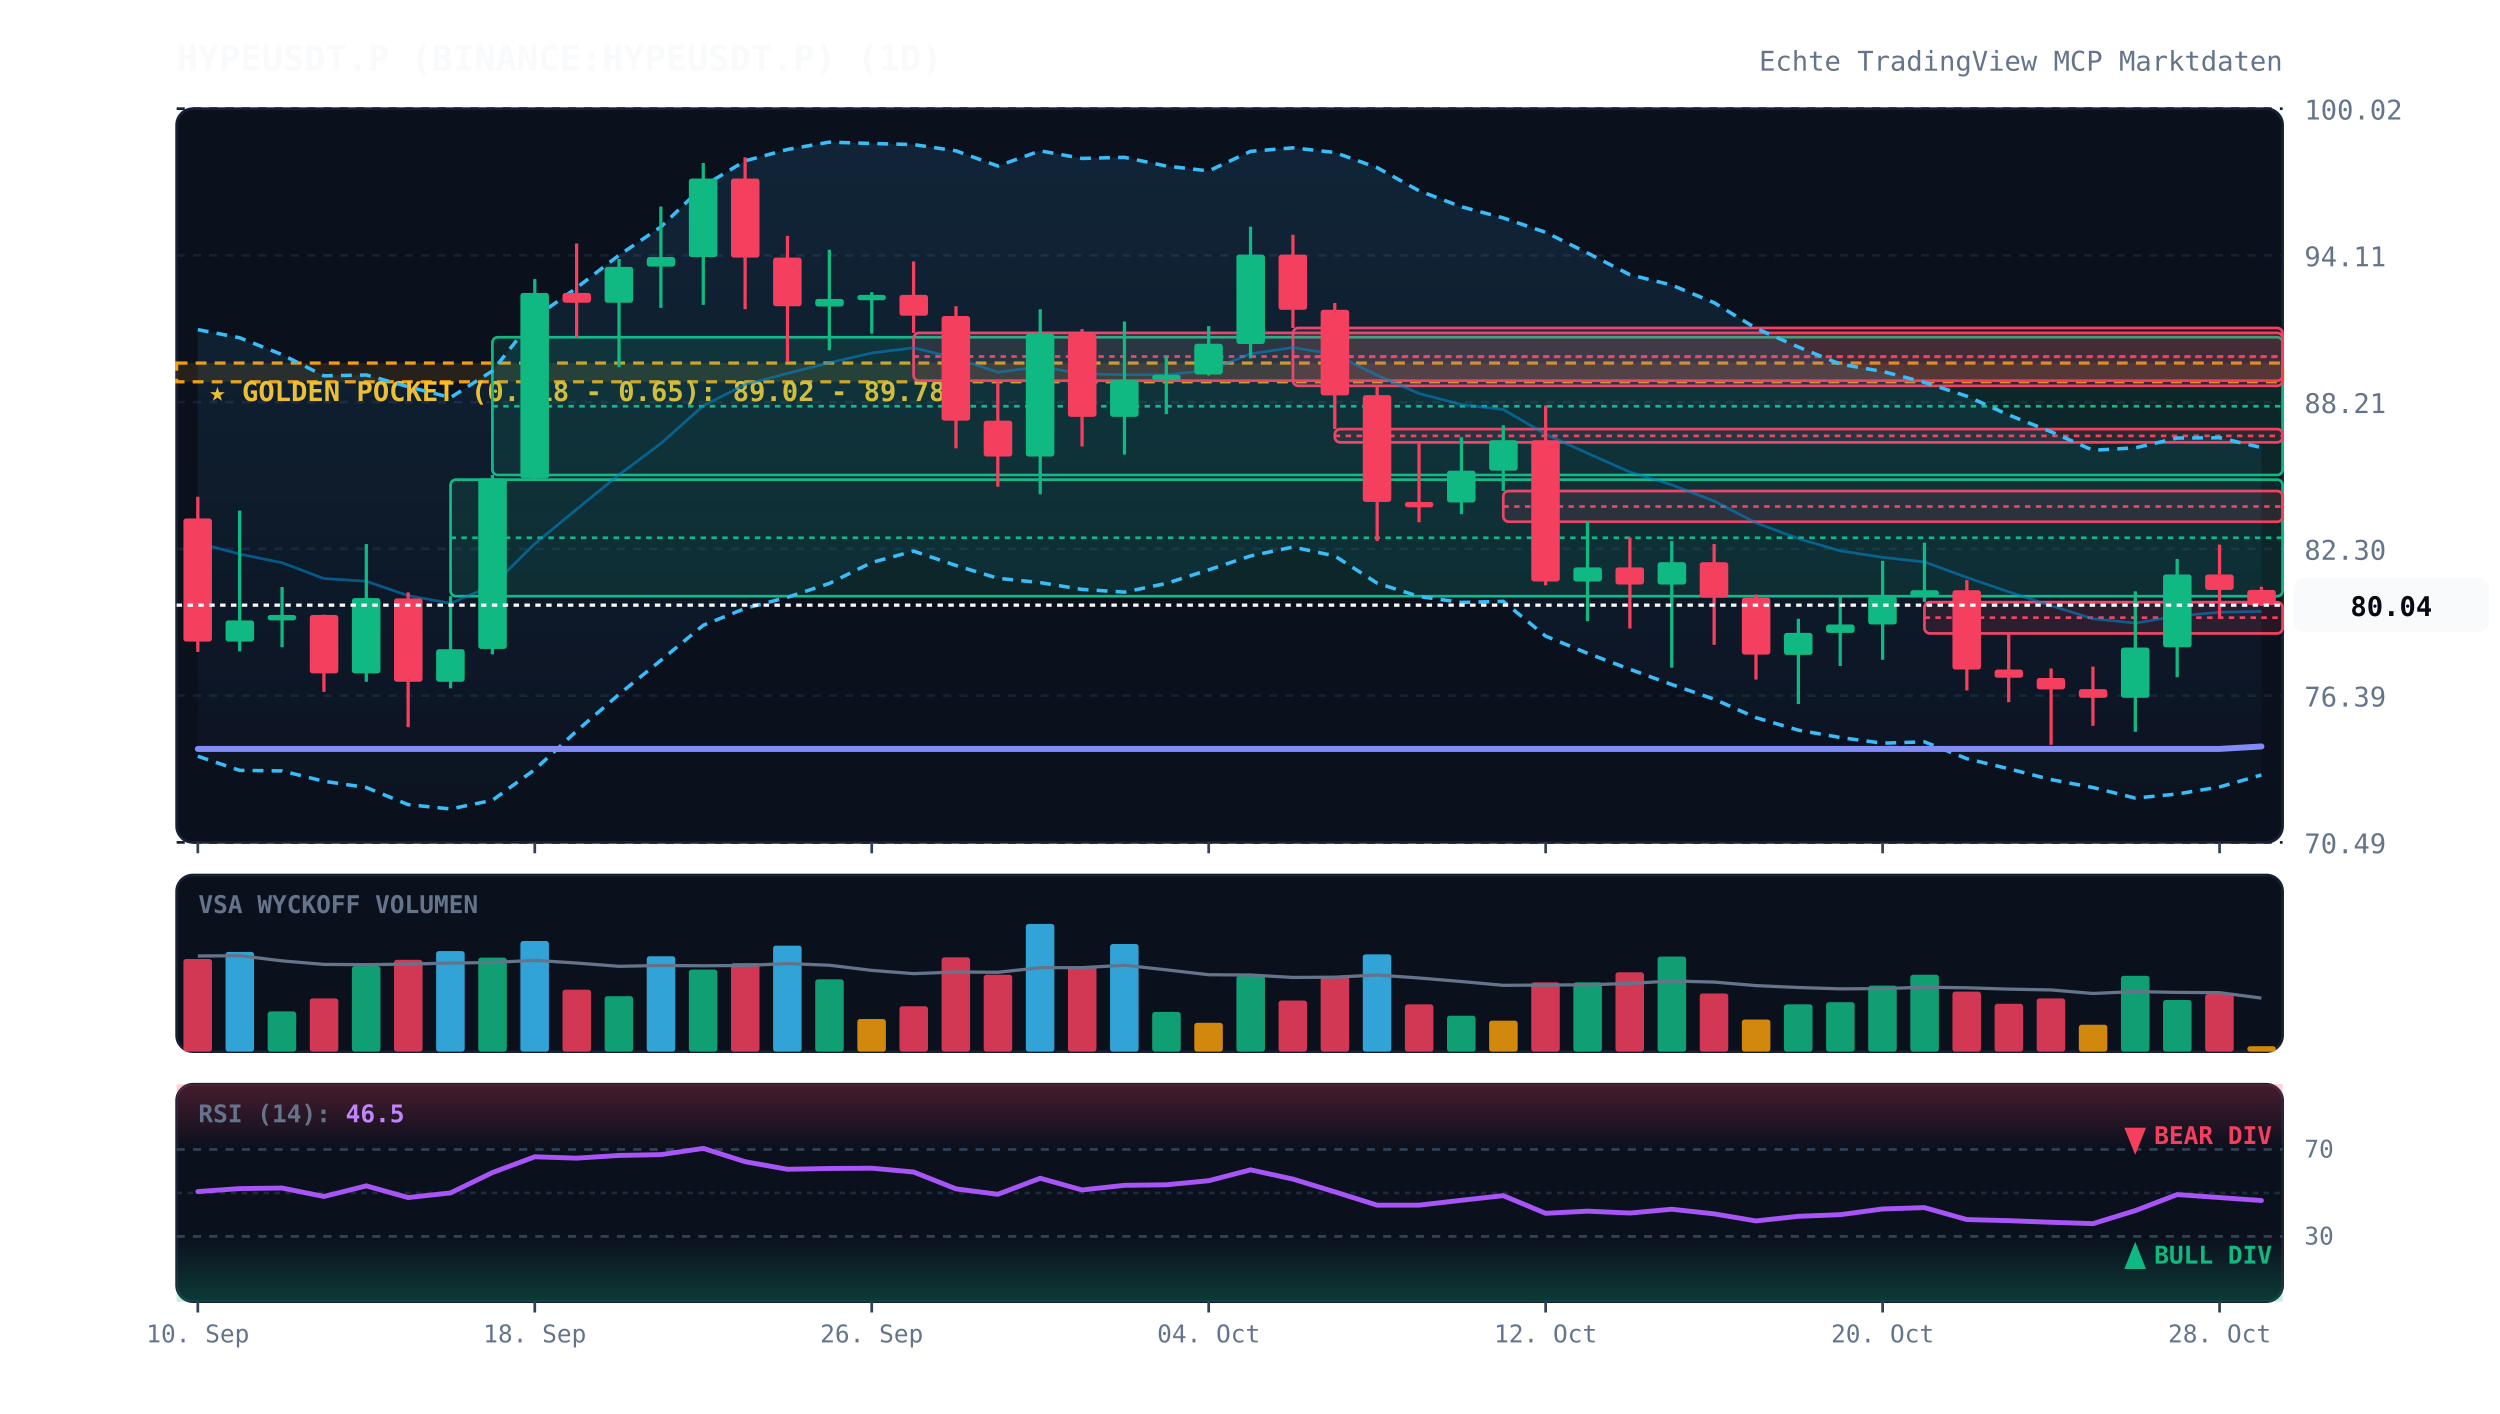
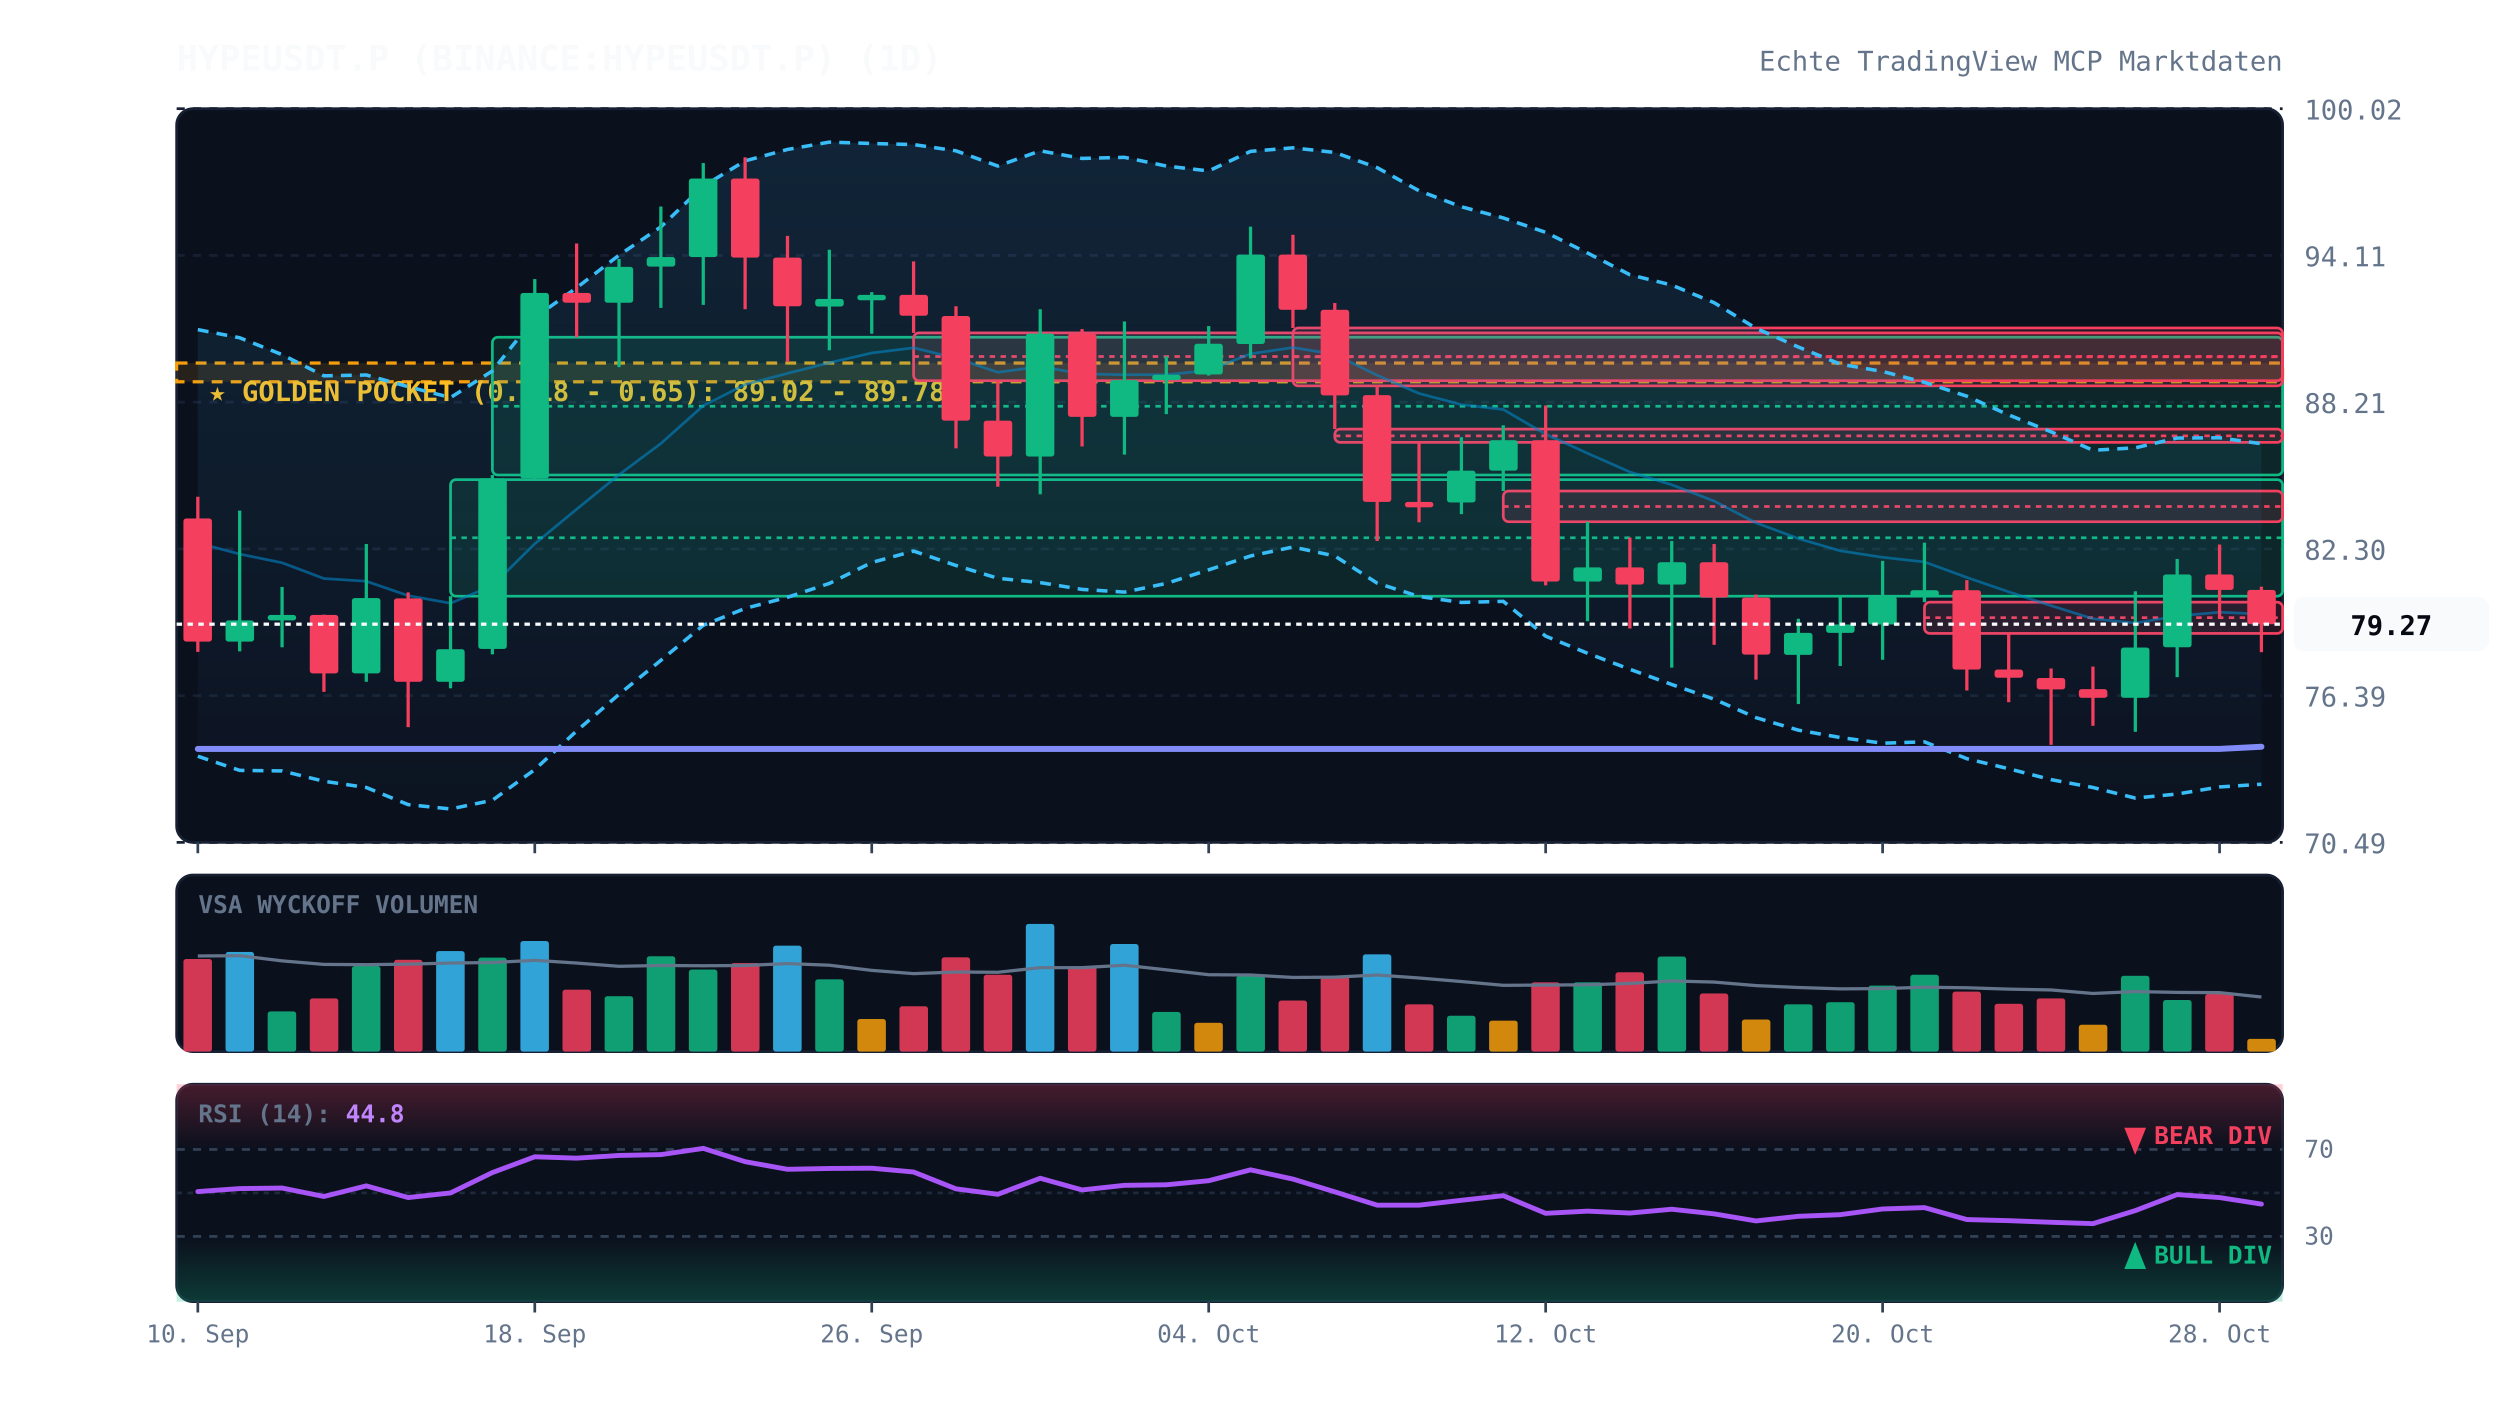
<svg xmlns="http://www.w3.org/2000/svg" viewBox="0 0 920 520" width="100%" height="100%" style="background:#070a13; font-family:'JetBrains Mono', monospace;">
  <defs>
    <linearGradient id="cloud-grad" x1="0%" y1="0%" x2="0%" y2="100%">
      <stop offset="0%" stop-color="#38bdf8" stop-opacity="0.12" />
      <stop offset="100%" stop-color="#38bdf8" stop-opacity="0.02" />
    </linearGradient>
    <linearGradient id="rsi-overbought" x1="0%" y1="0%" x2="0%" y2="100%">
      <stop offset="0%" stop-color="#f43f5e" stop-opacity="0.25" />
      <stop offset="100%" stop-color="#f43f5e" stop-opacity="0.0" />
    </linearGradient>
    <linearGradient id="rsi-oversold" x1="0%" y1="0%" x2="0%" y2="100%">
      <stop offset="0%" stop-color="#10b981" stop-opacity="0.0" />
      <stop offset="100%" stop-color="#10b981" stop-opacity="0.25" />
    </linearGradient>
  </defs>
  <rect x="65" y="40" width="775" height="270" fill="#0b101d" rx="6" stroke="#172033" stroke-width="1" />
  <rect x="65" y="322" width="775" height="65" fill="#0b101d" rx="6" stroke="#172033" stroke-width="1" />
  <rect x="65" y="399" width="775" height="80" fill="#0b101d" rx="6" stroke="#172033" stroke-width="1" />
  <line x1="65" y1="310.0" x2="840" y2="310.0" stroke="#172033" stroke-dasharray="3,3" stroke-width="1" />
  <text x="848" y="314.0" fill="#64748b" font-size="10" text-anchor="start">70.49</text>
  <line x1="65" y1="256.0" x2="840" y2="256.0" stroke="#172033" stroke-dasharray="3,3" stroke-width="1" />
  <text x="848" y="260.0" fill="#64748b" font-size="10" text-anchor="start">76.39</text>
  <line x1="65" y1="202.0" x2="840" y2="202.0" stroke="#172033" stroke-dasharray="3,3" stroke-width="1" />
  <text x="848" y="206.0" fill="#64748b" font-size="10" text-anchor="start">82.30</text>
  <line x1="65" y1="148.0" x2="840" y2="148.0" stroke="#172033" stroke-dasharray="3,3" stroke-width="1" />
  <text x="848" y="152.0" fill="#64748b" font-size="10" text-anchor="start">88.21</text>
  <line x1="65" y1="94.0" x2="840" y2="94.0" stroke="#172033" stroke-dasharray="3,3" stroke-width="1" />
  <text x="848" y="98.0" fill="#64748b" font-size="10" text-anchor="start">94.11</text>
  <line x1="65" y1="40.0" x2="840" y2="40.0" stroke="#172033" stroke-dasharray="3,3" stroke-width="1" />
  <text x="848" y="44.0" fill="#64748b" font-size="10" text-anchor="start">100.02</text>
  <rect x="65" y="133.6" width="775" height="6.9" fill="rgba(245, 158, 11, 0.12)" stroke="#f59e0b" stroke-dasharray="4,3" stroke-width="1.2" />
  <text x="77" y="147.6" fill="#fbbf24" font-size="10" font-weight="bold">★ GOLDEN POCKET (0.618 - 0.65): 89.02 - 89.78</text>
  <rect x="165.8" y="176.5" width="674.2" height="42.9" fill="rgba(16, 185, 129, 0.13)" stroke="#10b981" stroke-width="1" rx="2" />
  <line x1="165.8" y1="197.9" x2="840" y2="197.9" stroke="#10b981" stroke-dasharray="2,2" stroke-width="1" />
  <rect x="181.2" y="124.1" width="658.8" height="50.7" fill="rgba(16, 185, 129, 0.13)" stroke="#10b981" stroke-width="1" rx="2" />
  <line x1="181.2" y1="149.5" x2="840" y2="149.5" stroke="#10b981" stroke-dasharray="2,2" stroke-width="1" />
  <rect x="336.2" y="122.5" width="503.8" height="17.6" fill="rgba(244, 63, 94, 0.13)" stroke="#f43f5e" stroke-width="1" rx="2" />
  <line x1="336.2" y1="131.2" x2="840" y2="131.2" stroke="#f43f5e" stroke-dasharray="2,2" stroke-width="1" />
  <rect x="475.8" y="120.7" width="364.2" height="21.3" fill="rgba(244, 63, 94, 0.13)" stroke="#f43f5e" stroke-width="1" rx="2" />
  <line x1="475.8" y1="131.3" x2="840" y2="131.3" stroke="#f43f5e" stroke-dasharray="2,2" stroke-width="1" />
  <rect x="491.2" y="157.9" width="348.8" height="4.9" fill="rgba(244, 63, 94, 0.13)" stroke="#f43f5e" stroke-width="1" rx="2" />
  <line x1="491.2" y1="160.4" x2="840" y2="160.4" stroke="#f43f5e" stroke-dasharray="2,2" stroke-width="1" />
  <rect x="553.2" y="180.7" width="286.8" height="11.3" fill="rgba(244, 63, 94, 0.13)" stroke="#f43f5e" stroke-width="1" rx="2" />
  <line x1="553.2" y1="186.4" x2="840" y2="186.4" stroke="#f43f5e" stroke-dasharray="2,2" stroke-width="1" />
  <rect x="708.2" y="221.6" width="131.8" height="11.5" fill="rgba(244, 63, 94, 0.13)" stroke="#f43f5e" stroke-width="1" rx="2" />
  <line x1="708.2" y1="227.3" x2="840" y2="227.3" stroke="#f43f5e" stroke-dasharray="2,2" stroke-width="1" />
-   <polygon points="72.8,121.3 88.2,124.3 103.8,130.5 119.2,138.3 134.8,138.0 150.2,142.3 165.8,146.3 181.2,136.5 196.8,116.9 212.2,105.9 227.8,93.9 243.2,83.5 258.8,68.5 274.2,59.2 289.8,55.0 305.2,52.3 320.8,52.8 336.2,53.2 351.8,55.5 367.2,61.1 382.8,55.5 398.2,58.3 413.8,57.9 429.2,61.1 444.8,62.9 460.2,55.7 475.8,54.4 491.2,56.1 506.8,61.7 522.2,70.2 537.8,76.1 553.2,80.2 568.8,85.5 584.2,93.1 599.8,101.1 615.2,104.9 630.8,111.4 646.2,120.8 661.8,127.7 677.2,134.0 692.8,136.7 708.2,140.7 723.8,145.8 739.2,152.7 754.8,158.9 770.2,165.7 785.8,164.8 801.2,161.2 816.8,161.1 832.2,164.7 832.2,285.2 816.8,289.6 801.2,292.2 785.8,293.7 770.2,289.8 754.8,286.9 739.2,282.9 723.8,279.2 708.2,273.0 692.8,273.5 677.2,271.4 661.8,268.7 646.2,264.1 630.8,257.3 615.2,251.9 599.8,246.3 584.2,240.4 568.8,234.1 553.2,221.3 537.8,221.7 522.2,219.5 506.8,214.6 491.2,204.6 475.8,201.3 460.2,204.6 444.8,209.7 429.2,214.7 413.8,217.9 398.2,216.9 382.8,214.4 367.2,212.8 351.8,208.1 336.2,202.8 320.8,207.0 305.2,214.7 289.8,219.8 274.2,223.9 258.8,230.1 243.2,243.0 227.8,255.5 212.2,269.0 196.8,283.2 181.2,294.5 165.8,297.7 150.2,296.1 134.8,289.8 119.2,287.5 103.8,283.7 88.2,283.5 72.8,278.3" fill="url(#cloud-grad)" />
-   <polyline points="72.8,121.3 88.2,124.3 103.8,130.5 119.2,138.3 134.8,138.0 150.2,142.3 165.8,146.3 181.2,136.5 196.8,116.9 212.2,105.9 227.8,93.9 243.2,83.5 258.8,68.5 274.2,59.2 289.8,55.0 305.2,52.3 320.8,52.8 336.2,53.2 351.8,55.5 367.2,61.1 382.8,55.5 398.2,58.3 413.8,57.9 429.2,61.1 444.8,62.9 460.2,55.7 475.8,54.4 491.2,56.1 506.8,61.7 522.2,70.2 537.8,76.1 553.2,80.2 568.8,85.5 584.2,93.1 599.8,101.1 615.2,104.9 630.8,111.4 646.2,120.8 661.8,127.7 677.2,134.0 692.8,136.7 708.2,140.7 723.8,145.8 739.2,152.7 754.8,158.9 770.2,165.7 785.8,164.8 801.2,161.2 816.8,161.1 832.2,164.7" fill="none" stroke="#38bdf8" stroke-width="1.3" stroke-dasharray="4,3" />
-   <polyline points="72.8,278.3 88.2,283.5 103.8,283.7 119.2,287.5 134.8,289.8 150.2,296.1 165.8,297.7 181.2,294.5 196.8,283.2 212.2,269.0 227.8,255.5 243.2,243.0 258.8,230.1 274.2,223.9 289.8,219.8 305.2,214.7 320.8,207.0 336.2,202.8 351.8,208.1 367.2,212.8 382.8,214.4 398.2,216.9 413.8,217.9 429.2,214.7 444.8,209.7 460.2,204.6 475.8,201.3 491.2,204.6 506.8,214.6 522.2,219.5 537.8,221.7 553.2,221.3 568.8,234.1 584.2,240.4 599.8,246.3 615.2,251.9 630.8,257.3 646.2,264.1 661.8,268.7 677.2,271.4 692.8,273.5 708.2,273.0 723.8,279.2 739.2,282.9 754.8,286.9 770.2,289.8 785.8,293.7 801.2,292.2 816.8,289.6 832.2,285.2" fill="none" stroke="#38bdf8" stroke-width="1.3" stroke-dasharray="4,3" />
-   <polyline points="72.8,199.8 88.2,203.9 103.8,207.1 119.2,212.9 134.8,213.9 150.2,219.2 165.8,222.0 181.2,215.5 196.8,200.1 212.2,187.4 227.8,174.7 243.2,163.2 258.8,149.3 274.2,141.5 289.8,137.4 305.2,133.5 320.8,129.9 336.2,128.0 351.8,131.8 367.2,137.0 382.8,134.9 398.2,137.6 413.8,137.9 429.2,137.9 444.8,136.3 460.2,130.2 475.8,127.9 491.2,130.4 506.8,138.1 522.2,144.8 537.8,148.9 553.2,150.7 568.8,159.8 584.2,166.8 599.8,173.7 615.2,178.4 630.8,184.4 646.2,192.4 661.8,198.2 677.2,202.7 692.8,205.1 708.2,206.8 723.8,212.5 739.2,217.8 754.8,222.9 770.2,227.7 785.8,229.3 801.2,226.7 816.8,225.3 832.2,225.0" fill="none" stroke="#0284c7" stroke-width="1.0" stroke-opacity="0.6" />
-   <polyline points="72.8,275.6 88.2,275.6 103.8,275.6 119.2,275.6 134.8,275.6 150.2,275.6 165.8,275.6 181.2,275.6 196.8,275.6 212.2,275.6 227.8,275.6 243.2,275.6 258.8,275.6 274.2,275.6 289.8,275.6 305.2,275.6 320.8,275.6 336.2,275.6 351.8,275.6 367.2,275.6 382.8,275.6 398.2,275.6 413.8,275.6 429.2,275.6 444.8,275.6 460.2,275.6 475.8,275.6 491.2,275.6 506.8,275.6 522.2,275.6 537.8,275.6 553.2,275.6 568.8,275.6 584.2,275.6 599.8,275.6 615.2,275.6 630.8,275.6 646.2,275.6 661.8,275.6 677.2,275.6 692.8,275.6 708.2,275.6 723.8,275.6 739.2,275.6 754.8,275.6 770.2,275.6 785.8,275.6 801.2,275.6 816.8,275.6 832.2,274.7" fill="none" stroke="#818cf8" stroke-width="2.2" stroke-linecap="round" />
+   <polygon points="72.8,121.3 88.2,124.3 103.8,130.5 119.2,138.3 134.8,138.0 150.2,142.3 165.8,146.3 181.2,136.5 196.8,116.9 212.2,105.9 227.8,93.9 243.2,83.5 258.8,68.5 274.2,59.2 289.8,55.0 305.2,52.3 320.8,52.8 336.2,53.2 351.8,55.5 367.2,61.1 382.8,55.5 398.2,58.3 413.8,57.9 429.2,61.1 444.8,62.9 460.2,55.7 475.8,54.4 491.2,56.1 506.8,61.7 522.2,70.2 537.8,76.1 553.2,80.2 568.8,85.5 584.2,93.1 599.8,101.1 615.2,104.9 630.8,111.4 646.2,120.8 661.8,127.7 677.2,134.0 692.8,136.7 708.2,140.7 723.8,145.8 739.2,152.7 754.8,158.9 770.2,165.7 785.8,164.8 801.2,161.2 816.8,161.1 832.2,163.3 832.2,288.6 816.8,289.6 801.2,292.2 785.8,293.7 770.2,289.8 754.8,286.9 739.2,282.9 723.8,279.2 708.2,273.0 692.8,273.5 677.2,271.4 661.8,268.7 646.2,264.1 630.8,257.3 615.2,251.9 599.8,246.3 584.2,240.4 568.8,234.1 553.2,221.3 537.8,221.7 522.2,219.5 506.8,214.6 491.2,204.6 475.8,201.3 460.2,204.6 444.8,209.7 429.2,214.7 413.8,217.9 398.2,216.9 382.8,214.4 367.2,212.8 351.8,208.1 336.2,202.8 320.8,207.0 305.2,214.7 289.8,219.8 274.2,223.9 258.8,230.1 243.2,243.0 227.8,255.5 212.2,269.0 196.8,283.2 181.2,294.5 165.8,297.7 150.2,296.1 134.8,289.8 119.2,287.5 103.8,283.7 88.2,283.5 72.8,278.3" fill="url(#cloud-grad)" />
+   <polyline points="72.8,121.3 88.2,124.3 103.8,130.5 119.2,138.3 134.8,138.0 150.2,142.3 165.8,146.3 181.2,136.5 196.8,116.9 212.2,105.9 227.8,93.9 243.2,83.5 258.8,68.5 274.2,59.2 289.8,55.0 305.2,52.3 320.8,52.8 336.2,53.2 351.8,55.5 367.2,61.1 382.8,55.5 398.2,58.3 413.8,57.9 429.2,61.1 444.8,62.9 460.2,55.7 475.8,54.4 491.2,56.1 506.8,61.7 522.2,70.2 537.8,76.1 553.2,80.2 568.8,85.5 584.2,93.1 599.8,101.1 615.2,104.9 630.8,111.4 646.2,120.8 661.8,127.7 677.2,134.0 692.8,136.7 708.2,140.7 723.8,145.8 739.2,152.7 754.8,158.9 770.2,165.7 785.8,164.8 801.2,161.2 816.8,161.1 832.2,163.3" fill="none" stroke="#38bdf8" stroke-width="1.3" stroke-dasharray="4,3" />
+   <polyline points="72.8,278.3 88.2,283.5 103.8,283.7 119.2,287.5 134.8,289.8 150.2,296.1 165.8,297.7 181.2,294.5 196.8,283.2 212.2,269.0 227.8,255.5 243.2,243.0 258.8,230.1 274.2,223.9 289.8,219.8 305.2,214.7 320.8,207.0 336.2,202.8 351.8,208.1 367.2,212.8 382.8,214.4 398.2,216.9 413.8,217.9 429.2,214.7 444.8,209.7 460.2,204.6 475.8,201.3 491.2,204.6 506.8,214.6 522.2,219.5 537.8,221.7 553.2,221.3 568.8,234.1 584.2,240.4 599.8,246.3 615.2,251.9 630.8,257.3 646.2,264.1 661.8,268.7 677.2,271.4 692.8,273.5 708.2,273.0 723.8,279.2 739.2,282.9 754.8,286.9 770.2,289.8 785.8,293.7 801.2,292.2 816.8,289.6 832.2,288.6" fill="none" stroke="#38bdf8" stroke-width="1.3" stroke-dasharray="4,3" />
+   <polyline points="72.8,199.8 88.2,203.9 103.8,207.1 119.2,212.9 134.8,213.9 150.2,219.2 165.8,222.0 181.2,215.5 196.8,200.1 212.2,187.4 227.8,174.7 243.2,163.2 258.8,149.3 274.2,141.5 289.8,137.4 305.2,133.5 320.8,129.9 336.2,128.0 351.8,131.8 367.2,137.0 382.8,134.9 398.2,137.6 413.8,137.9 429.2,137.9 444.8,136.3 460.2,130.2 475.8,127.9 491.2,130.4 506.8,138.1 522.2,144.8 537.8,148.9 553.2,150.7 568.8,159.8 584.2,166.8 599.8,173.7 615.2,178.4 630.8,184.4 646.2,192.4 661.8,198.2 677.2,202.7 692.8,205.1 708.2,206.8 723.8,212.5 739.2,217.8 754.8,222.9 770.2,227.7 785.8,229.3 801.2,226.7 816.8,225.3 832.2,226.0" fill="none" stroke="#0284c7" stroke-width="1.0" stroke-opacity="0.6" />
+   <polyline points="72.8,275.6 88.2,275.6 103.8,275.6 119.2,275.6 134.8,275.6 150.2,275.6 165.8,275.6 181.2,275.6 196.8,275.6 212.2,275.6 227.8,275.6 243.2,275.6 258.8,275.6 274.2,275.6 289.8,275.6 305.2,275.6 320.8,275.6 336.2,275.6 351.8,275.6 367.2,275.6 382.8,275.6 398.2,275.6 413.8,275.6 429.2,275.6 444.8,275.6 460.2,275.6 475.8,275.6 491.2,275.6 506.8,275.6 522.2,275.6 537.8,275.6 553.2,275.6 568.8,275.6 584.2,275.6 599.8,275.6 615.2,275.6 630.8,275.6 646.2,275.6 661.8,275.6 677.2,275.6 692.8,275.6 708.2,275.6 723.8,275.6 739.2,275.6 754.8,275.6 770.2,275.6 785.8,275.6 801.2,275.6 816.8,275.6 832.2,274.8" fill="none" stroke="#818cf8" stroke-width="2.2" stroke-linecap="round" />
  <line x1="72.8" y1="182.8" x2="72.8" y2="239.9" stroke="#f43f5e" stroke-width="1.2" />
  <rect x="67.5" y="190.8" width="10.5" height="45.3" fill="#f43f5e" rx="1" />
  <line x1="88.2" y1="187.9" x2="88.2" y2="239.7" stroke="#10b981" stroke-width="1.2" />
  <rect x="83.0" y="228.3" width="10.5" height="7.8" fill="#10b981" rx="1" />
  <line x1="103.8" y1="216.0" x2="103.8" y2="238.2" stroke="#10b981" stroke-width="1.2" />
  <rect x="98.5" y="226.3" width="10.5" height="2.0" fill="#10b981" rx="1" />
  <line x1="119.2" y1="226.2" x2="119.2" y2="254.6" stroke="#f43f5e" stroke-width="1.2" />
  <rect x="114.0" y="226.3" width="10.5" height="21.5" fill="#f43f5e" rx="1" />
  <line x1="134.8" y1="200.2" x2="134.8" y2="250.9" stroke="#10b981" stroke-width="1.2" />
  <rect x="129.5" y="220.1" width="10.5" height="27.7" fill="#10b981" rx="1" />
  <line x1="150.2" y1="218.0" x2="150.2" y2="267.6" stroke="#f43f5e" stroke-width="1.2" />
  <rect x="145.0" y="220.2" width="10.5" height="30.7" fill="#f43f5e" rx="1" />
  <line x1="165.8" y1="219.4" x2="165.8" y2="253.3" stroke="#10b981" stroke-width="1.2" />
  <rect x="160.5" y="238.9" width="10.5" height="12.0" fill="#10b981" rx="1" />
  <line x1="181.2" y1="174.8" x2="181.2" y2="240.8" stroke="#10b981" stroke-width="1.2" />
  <rect x="176.0" y="176.1" width="10.5" height="62.7" fill="#10b981" rx="1" />
  <line x1="196.8" y1="102.7" x2="196.8" y2="176.5" stroke="#10b981" stroke-width="1.2" />
  <rect x="191.5" y="107.8" width="10.5" height="68.3" fill="#10b981" rx="1" />
  <line x1="212.2" y1="89.6" x2="212.2" y2="124.1" stroke="#f43f5e" stroke-width="1.2" />
  <rect x="207.0" y="107.8" width="10.5" height="3.6" fill="#f43f5e" rx="1" />
  <line x1="227.8" y1="95.3" x2="227.8" y2="135.1" stroke="#10b981" stroke-width="1.2" />
  <rect x="222.5" y="98.2" width="10.5" height="13.2" fill="#10b981" rx="1" />
  <line x1="243.2" y1="76.0" x2="243.2" y2="113.3" stroke="#10b981" stroke-width="1.2" />
  <rect x="238.0" y="94.6" width="10.5" height="3.5" fill="#10b981" rx="1" />
  <line x1="258.8" y1="60.0" x2="258.8" y2="112.2" stroke="#10b981" stroke-width="1.2" />
  <rect x="253.5" y="65.7" width="10.5" height="28.9" fill="#10b981" rx="1" />
  <line x1="274.2" y1="57.9" x2="274.2" y2="113.8" stroke="#f43f5e" stroke-width="1.2" />
  <rect x="269.0" y="65.7" width="10.5" height="29.1" fill="#f43f5e" rx="1" />
  <line x1="289.8" y1="86.8" x2="289.8" y2="133.2" stroke="#f43f5e" stroke-width="1.2" />
  <rect x="284.5" y="94.8" width="10.5" height="17.9" fill="#f43f5e" rx="1" />
  <line x1="305.2" y1="91.9" x2="305.2" y2="128.9" stroke="#10b981" stroke-width="1.2" />
  <rect x="300.0" y="110.0" width="10.5" height="2.8" fill="#10b981" rx="1" />
  <line x1="320.8" y1="107.5" x2="320.8" y2="122.8" stroke="#10b981" stroke-width="1.2" />
  <rect x="315.5" y="108.5" width="10.5" height="2.0" fill="#10b981" rx="1" />
  <line x1="336.2" y1="96.2" x2="336.2" y2="122.5" stroke="#f43f5e" stroke-width="1.2" />
  <rect x="331.0" y="108.5" width="10.5" height="7.7" fill="#f43f5e" rx="1" />
  <line x1="351.8" y1="112.7" x2="351.8" y2="165.0" stroke="#f43f5e" stroke-width="1.2" />
  <rect x="346.5" y="116.3" width="10.5" height="38.5" fill="#f43f5e" rx="1" />
  <line x1="367.2" y1="140.0" x2="367.2" y2="179.1" stroke="#f43f5e" stroke-width="1.2" />
  <rect x="362.0" y="154.8" width="10.5" height="13.2" fill="#f43f5e" rx="1" />
  <line x1="382.8" y1="113.8" x2="382.8" y2="181.9" stroke="#10b981" stroke-width="1.2" />
  <rect x="377.5" y="122.8" width="10.5" height="45.2" fill="#10b981" rx="1" />
  <line x1="398.2" y1="121.1" x2="398.2" y2="164.3" stroke="#f43f5e" stroke-width="1.2" />
  <rect x="393.0" y="122.8" width="10.5" height="30.6" fill="#f43f5e" rx="1" />
  <line x1="413.8" y1="118.3" x2="413.8" y2="167.3" stroke="#10b981" stroke-width="1.2" />
  <rect x="408.5" y="139.9" width="10.5" height="13.5" fill="#10b981" rx="1" />
  <line x1="429.2" y1="131.1" x2="429.2" y2="152.4" stroke="#10b981" stroke-width="1.2" />
  <rect x="424.0" y="137.9" width="10.5" height="2.0" fill="#10b981" rx="1" />
  <line x1="444.8" y1="120.0" x2="444.8" y2="138.2" stroke="#10b981" stroke-width="1.2" />
  <rect x="439.5" y="126.5" width="10.5" height="11.3" fill="#10b981" rx="1" />
  <line x1="460.2" y1="83.4" x2="460.2" y2="131.9" stroke="#10b981" stroke-width="1.2" />
  <rect x="455.0" y="93.7" width="10.5" height="32.9" fill="#10b981" rx="1" />
  <line x1="475.8" y1="86.4" x2="475.8" y2="120.7" stroke="#f43f5e" stroke-width="1.2" />
  <rect x="470.5" y="93.7" width="10.5" height="20.3" fill="#f43f5e" rx="1" />
  <line x1="491.2" y1="111.5" x2="491.2" y2="157.9" stroke="#f43f5e" stroke-width="1.2" />
  <rect x="486.0" y="114.0" width="10.5" height="31.5" fill="#f43f5e" rx="1" />
  <line x1="506.8" y1="142.0" x2="506.8" y2="199.1" stroke="#f43f5e" stroke-width="1.2" />
  <rect x="501.5" y="145.4" width="10.5" height="39.3" fill="#f43f5e" rx="1" />
  <line x1="522.2" y1="162.8" x2="522.2" y2="192.2" stroke="#f43f5e" stroke-width="1.2" />
  <rect x="517.0" y="184.7" width="10.5" height="2.0" fill="#f43f5e" rx="1" />
  <line x1="537.8" y1="160.9" x2="537.8" y2="189.2" stroke="#10b981" stroke-width="1.2" />
  <rect x="532.5" y="173.2" width="10.5" height="11.7" fill="#10b981" rx="1" />
  <line x1="553.2" y1="156.5" x2="553.2" y2="180.7" stroke="#10b981" stroke-width="1.2" />
  <rect x="548.0" y="162.0" width="10.5" height="11.2" fill="#10b981" rx="1" />
  <line x1="568.8" y1="149.2" x2="568.8" y2="215.4" stroke="#f43f5e" stroke-width="1.2" />
  <rect x="563.5" y="162.0" width="10.5" height="52.0" fill="#f43f5e" rx="1" />
  <line x1="584.2" y1="192.0" x2="584.2" y2="228.6" stroke="#10b981" stroke-width="1.2" />
  <rect x="579.0" y="208.8" width="10.5" height="5.2" fill="#10b981" rx="1" />
  <line x1="599.8" y1="197.8" x2="599.8" y2="231.3" stroke="#f43f5e" stroke-width="1.2" />
  <rect x="594.5" y="208.8" width="10.5" height="6.3" fill="#f43f5e" rx="1" />
  <line x1="615.2" y1="199.1" x2="615.2" y2="245.7" stroke="#10b981" stroke-width="1.2" />
  <rect x="610.0" y="206.9" width="10.5" height="8.2" fill="#10b981" rx="1" />
  <line x1="630.8" y1="200.2" x2="630.8" y2="237.3" stroke="#f43f5e" stroke-width="1.2" />
  <rect x="625.5" y="206.9" width="10.5" height="13.0" fill="#f43f5e" rx="1" />
  <line x1="646.2" y1="218.8" x2="646.2" y2="250.1" stroke="#f43f5e" stroke-width="1.2" />
  <rect x="641.0" y="219.9" width="10.5" height="21.0" fill="#f43f5e" rx="1" />
  <line x1="661.8" y1="227.7" x2="661.8" y2="259.1" stroke="#10b981" stroke-width="1.2" />
  <rect x="656.5" y="232.9" width="10.5" height="8.1" fill="#10b981" rx="1" />
  <line x1="677.2" y1="219.3" x2="677.2" y2="245.1" stroke="#10b981" stroke-width="1.2" />
  <rect x="672.0" y="229.8" width="10.5" height="3.1" fill="#10b981" rx="1" />
  <line x1="692.8" y1="206.4" x2="692.8" y2="242.8" stroke="#10b981" stroke-width="1.2" />
  <rect x="687.5" y="219.5" width="10.5" height="10.3" fill="#10b981" rx="1" />
  <line x1="708.2" y1="199.7" x2="708.2" y2="221.6" stroke="#10b981" stroke-width="1.2" />
  <rect x="703.0" y="217.2" width="10.5" height="2.3" fill="#10b981" rx="1" />
  <line x1="723.8" y1="213.5" x2="723.8" y2="254.1" stroke="#f43f5e" stroke-width="1.2" />
  <rect x="718.5" y="217.2" width="10.5" height="29.2" fill="#f43f5e" rx="1" />
  <line x1="739.2" y1="233.0" x2="739.2" y2="258.4" stroke="#f43f5e" stroke-width="1.2" />
  <rect x="734.0" y="246.4" width="10.5" height="3.0" fill="#f43f5e" rx="1" />
  <line x1="754.8" y1="246.0" x2="754.8" y2="274.1" stroke="#f43f5e" stroke-width="1.2" />
  <rect x="749.5" y="249.5" width="10.5" height="4.2" fill="#f43f5e" rx="1" />
  <line x1="770.2" y1="245.3" x2="770.2" y2="267.1" stroke="#f43f5e" stroke-width="1.2" />
  <rect x="765.0" y="253.6" width="10.5" height="3.2" fill="#f43f5e" rx="1" />
  <line x1="785.8" y1="217.6" x2="785.8" y2="269.3" stroke="#10b981" stroke-width="1.2" />
  <rect x="780.5" y="238.3" width="10.5" height="18.5" fill="#10b981" rx="1" />
  <line x1="801.2" y1="205.7" x2="801.2" y2="249.2" stroke="#10b981" stroke-width="1.2" />
  <rect x="796.0" y="211.4" width="10.5" height="26.8" fill="#10b981" rx="1" />
  <line x1="816.8" y1="200.4" x2="816.8" y2="227.4" stroke="#f43f5e" stroke-width="1.2" />
  <rect x="811.5" y="211.4" width="10.5" height="5.7" fill="#f43f5e" rx="1" />
-   <line x1="832.2" y1="215.9" x2="832.2" y2="223.0" stroke="#f43f5e" stroke-width="1.2" />
-   <rect x="827.0" y="217.1" width="10.5" height="5.6" fill="#f43f5e" rx="1" />
-   <line x1="65" y1="222.7" x2="840" y2="222.7" stroke="#f8fafc" stroke-width="1.2" stroke-dasharray="2,2" />
-   <rect x="844" y="212.7" width="72" height="20" fill="#f8fafc" rx="4" />
-   <text x="880" y="226.7" fill="#070a13" font-size="10" font-weight="bold" text-anchor="middle">80.04</text>
+   <line x1="832.2" y1="215.9" x2="832.2" y2="240.0" stroke="#f43f5e" stroke-width="1.2" />
+   <rect x="827.0" y="217.1" width="10.5" height="12.6" fill="#f43f5e" rx="1" />
+   <line x1="65" y1="229.7" x2="840" y2="229.7" stroke="#f8fafc" stroke-width="1.2" stroke-dasharray="2,2" />
+   <rect x="844" y="219.7" width="72" height="20" fill="#f8fafc" rx="4" />
+   <text x="880" y="233.7" fill="#070a13" font-size="10" font-weight="bold" text-anchor="middle">79.27</text>
  <text x="73" y="336" fill="#64748b" font-size="9" font-weight="bold">VSA WYCKOFF VOLUMEN</text>
  <rect x="67.5" y="352.9" width="10.5" height="34.1" fill="#f43f5e" opacity="0.85" rx="1" />
  <rect x="83.0" y="350.3" width="10.5" height="36.7" fill="#38bdf8" opacity="0.85" rx="1" />
  <rect x="98.5" y="372.2" width="10.5" height="14.8" fill="#10b981" opacity="0.85" rx="1" />
  <rect x="114.0" y="367.4" width="10.5" height="19.6" fill="#f43f5e" opacity="0.85" rx="1" />
  <rect x="129.5" y="355.5" width="10.5" height="31.5" fill="#10b981" opacity="0.85" rx="1" />
  <rect x="145.0" y="353.2" width="10.5" height="33.8" fill="#f43f5e" opacity="0.85" rx="1" />
  <rect x="160.5" y="350.0" width="10.5" height="37.0" fill="#38bdf8" opacity="0.85" rx="1" />
  <rect x="176.0" y="352.4" width="10.5" height="34.6" fill="#10b981" opacity="0.85" rx="1" />
  <rect x="191.5" y="346.3" width="10.5" height="40.7" fill="#38bdf8" opacity="0.85" rx="1" />
  <rect x="207.0" y="364.2" width="10.5" height="22.8" fill="#f43f5e" opacity="0.85" rx="1" />
  <rect x="222.5" y="366.6" width="10.5" height="20.4" fill="#10b981" opacity="0.85" rx="1" />
-   <rect x="238.0" y="351.9" width="10.5" height="35.1" fill="#38bdf8" opacity="0.85" rx="1" />
+   <rect x="238.0" y="351.9" width="10.5" height="35.1" fill="#10b981" opacity="0.85" rx="1" />
  <rect x="253.5" y="356.8" width="10.5" height="30.2" fill="#10b981" opacity="0.85" rx="1" />
  <rect x="269.0" y="354.4" width="10.5" height="32.6" fill="#f43f5e" opacity="0.85" rx="1" />
  <rect x="284.5" y="348.0" width="10.5" height="39.0" fill="#38bdf8" opacity="0.85" rx="1" />
  <rect x="300.0" y="360.4" width="10.5" height="26.6" fill="#10b981" opacity="0.85" rx="1" />
  <rect x="315.5" y="375.0" width="10.5" height="12.0" fill="#f59e0b" opacity="0.85" rx="1" />
  <rect x="331.0" y="370.3" width="10.5" height="16.7" fill="#f43f5e" opacity="0.85" rx="1" />
  <rect x="346.5" y="352.3" width="10.5" height="34.7" fill="#f43f5e" opacity="0.85" rx="1" />
  <rect x="362.0" y="358.7" width="10.5" height="28.3" fill="#f43f5e" opacity="0.85" rx="1" />
  <rect x="377.5" y="340.0" width="10.5" height="47.0" fill="#38bdf8" opacity="0.85" rx="1" />
  <rect x="393.0" y="355.6" width="10.5" height="31.4" fill="#f43f5e" opacity="0.85" rx="1" />
  <rect x="408.5" y="347.4" width="10.5" height="39.6" fill="#38bdf8" opacity="0.85" rx="1" />
  <rect x="424.0" y="372.4" width="10.5" height="14.6" fill="#10b981" opacity="0.85" rx="1" />
  <rect x="439.5" y="376.4" width="10.5" height="10.6" fill="#f59e0b" opacity="0.85" rx="1" />
  <rect x="455.0" y="359.0" width="10.5" height="28.0" fill="#10b981" opacity="0.85" rx="1" />
  <rect x="470.5" y="368.2" width="10.5" height="18.8" fill="#f43f5e" opacity="0.85" rx="1" />
  <rect x="486.0" y="359.4" width="10.5" height="27.6" fill="#f43f5e" opacity="0.85" rx="1" />
  <rect x="501.5" y="351.2" width="10.5" height="35.8" fill="#38bdf8" opacity="0.85" rx="1" />
  <rect x="517.0" y="369.6" width="10.5" height="17.4" fill="#f43f5e" opacity="0.85" rx="1" />
  <rect x="532.5" y="373.8" width="10.5" height="13.2" fill="#10b981" opacity="0.85" rx="1" />
  <rect x="548.0" y="375.6" width="10.5" height="11.4" fill="#f59e0b" opacity="0.85" rx="1" />
  <rect x="563.5" y="361.5" width="10.5" height="25.5" fill="#f43f5e" opacity="0.85" rx="1" />
  <rect x="579.0" y="361.5" width="10.5" height="25.5" fill="#10b981" opacity="0.85" rx="1" />
  <rect x="594.5" y="357.8" width="10.5" height="29.2" fill="#f43f5e" opacity="0.85" rx="1" />
  <rect x="610.0" y="352.0" width="10.5" height="35.0" fill="#10b981" opacity="0.85" rx="1" />
  <rect x="625.5" y="365.6" width="10.5" height="21.4" fill="#f43f5e" opacity="0.85" rx="1" />
  <rect x="641.0" y="375.2" width="10.5" height="11.8" fill="#f59e0b" opacity="0.85" rx="1" />
  <rect x="656.5" y="369.6" width="10.5" height="17.4" fill="#10b981" opacity="0.85" rx="1" />
  <rect x="672.0" y="368.8" width="10.5" height="18.2" fill="#10b981" opacity="0.85" rx="1" />
  <rect x="687.5" y="362.7" width="10.5" height="24.3" fill="#10b981" opacity="0.85" rx="1" />
  <rect x="703.0" y="358.7" width="10.5" height="28.3" fill="#10b981" opacity="0.85" rx="1" />
  <rect x="718.5" y="364.9" width="10.5" height="22.1" fill="#f43f5e" opacity="0.85" rx="1" />
  <rect x="734.0" y="369.4" width="10.5" height="17.6" fill="#f43f5e" opacity="0.85" rx="1" />
  <rect x="749.5" y="367.4" width="10.5" height="19.6" fill="#f43f5e" opacity="0.85" rx="1" />
  <rect x="765.0" y="377.1" width="10.5" height="9.9" fill="#f59e0b" opacity="0.85" rx="1" />
  <rect x="780.5" y="359.1" width="10.5" height="27.9" fill="#10b981" opacity="0.85" rx="1" />
  <rect x="796.0" y="368.0" width="10.5" height="19.0" fill="#10b981" opacity="0.85" rx="1" />
  <rect x="811.5" y="365.8" width="10.5" height="21.2" fill="#f43f5e" opacity="0.85" rx="1" />
-   <rect x="827.0" y="385.0" width="10.5" height="2.0" fill="#f59e0b" opacity="0.85" rx="1" />
-   <polyline points="72.8,351.8 88.2,351.7 103.8,353.6 119.2,354.9 134.8,355.0 150.2,354.8 165.8,354.4 181.2,354.2 196.8,353.4 212.2,354.4 227.8,355.6 243.2,355.3 258.8,355.4 274.2,355.3 289.8,354.6 305.2,355.2 320.8,357.1 336.2,358.3 351.8,357.7 367.2,357.8 382.8,356.1 398.2,356.1 413.8,355.2 429.2,356.9 444.8,358.7 460.2,358.8 475.8,359.7 491.2,359.6 506.8,358.8 522.2,359.9 537.8,361.2 553.2,362.6 568.8,362.5 584.2,362.4 599.8,361.9 615.2,361.0 630.8,361.4 646.2,362.7 661.8,363.4 677.2,363.9 692.8,363.8 708.2,363.3 723.8,363.5 739.2,364.0 754.8,364.3 770.2,365.6 785.8,364.9 801.2,365.2 816.8,365.3 832.2,367.3" fill="none" stroke="#64748b" stroke-width="1.2" />
+   <rect x="827.0" y="382.3" width="10.5" height="4.7" fill="#f59e0b" opacity="0.85" rx="1" />
+   <polyline points="72.8,351.8 88.2,351.7 103.8,353.6 119.2,354.9 134.8,355.0 150.2,354.8 165.8,354.4 181.2,354.2 196.8,353.4 212.2,354.4 227.8,355.6 243.2,355.3 258.8,355.4 274.2,355.3 289.8,354.6 305.2,355.2 320.8,357.1 336.2,358.3 351.8,357.7 367.2,357.8 382.8,356.1 398.2,356.1 413.8,355.2 429.2,356.9 444.8,358.7 460.2,358.8 475.8,359.7 491.2,359.6 506.8,358.8 522.2,359.9 537.8,361.2 553.2,362.6 568.8,362.5 584.2,362.4 599.8,361.9 615.2,361.0 630.8,361.4 646.2,362.7 661.8,363.4 677.2,363.9 692.8,363.8 708.2,363.3 723.8,363.5 739.2,364.0 754.8,364.3 770.2,365.6 785.8,364.9 801.2,365.2 816.8,365.3 832.2,366.9" fill="none" stroke="#64748b" stroke-width="1.2" />
  <rect x="65" y="399" width="775" height="24.0" fill="url(#rsi-overbought)" />
  <rect x="65" y="455.0" width="775" height="24.0" fill="url(#rsi-oversold)" />
  <line x1="65" y1="423.0" x2="840" y2="423.0" stroke="#334155" stroke-dasharray="3,3" stroke-width="1" />
  <text x="848" y="426.0" fill="#64748b" font-size="9">70</text>
  <line x1="65" y1="439.0" x2="840" y2="439.0" stroke="#1e293b" stroke-dasharray="2,2" stroke-width="1" />
  <line x1="65" y1="455.0" x2="840" y2="455.0" stroke="#334155" stroke-dasharray="3,3" stroke-width="1" />
  <text x="848" y="458.0" fill="#64748b" font-size="9">30</text>
-   <polyline points="72.8,438.5 88.2,437.4 103.8,437.2 119.2,440.3 134.8,436.4 150.2,440.7 165.8,439.0 181.2,431.5 196.8,425.7 212.2,426.2 227.8,425.2 243.2,424.9 258.8,422.6 274.2,427.5 289.8,430.3 305.2,430.0 320.8,429.9 336.2,431.3 351.8,437.5 367.2,439.5 382.8,433.6 398.2,437.9 413.8,436.2 429.2,436.0 444.8,434.5 460.2,430.5 475.8,433.9 491.2,438.6 506.8,443.5 522.2,443.5 537.8,441.7 553.2,440.0 568.8,446.5 584.2,445.7 599.8,446.4 615.2,445.0 630.8,446.7 646.2,449.3 661.8,447.6 677.2,447.0 692.8,444.9 708.2,444.4 723.8,448.8 739.2,449.2 754.8,449.8 770.2,450.3 785.8,445.5 801.2,439.6 816.8,440.7 832.2,441.8" fill="none" stroke="#a855f7" stroke-width="1.8" stroke-linecap="round" />
+   <polyline points="72.8,438.5 88.2,437.4 103.8,437.2 119.2,440.3 134.8,436.4 150.2,440.7 165.8,439.0 181.2,431.5 196.8,425.7 212.2,426.2 227.8,425.2 243.2,424.9 258.8,422.6 274.2,427.5 289.8,430.3 305.2,430.0 320.8,429.9 336.2,431.3 351.8,437.5 367.2,439.5 382.8,433.6 398.2,437.9 413.8,436.2 429.2,436.0 444.8,434.5 460.2,430.5 475.8,433.9 491.2,438.6 506.8,443.5 522.2,443.5 537.8,441.7 553.2,440.0 568.8,446.5 584.2,445.7 599.8,446.4 615.2,445.0 630.8,446.7 646.2,449.3 661.8,447.6 677.2,447.0 692.8,444.9 708.2,444.4 723.8,448.8 739.2,449.2 754.8,449.8 770.2,450.3 785.8,445.5 801.2,439.6 816.8,440.7 832.2,443.1" fill="none" stroke="#a855f7" stroke-width="1.8" stroke-linecap="round" />
  <g transform="translate(785.75, 467)">
    <path d="M 0 -10 L 4 0 L -4 0 Z" fill="#10b981" />
    <text x="7" y="-2" fill="#10b981" font-size="9" font-weight="bold">BULL DIV</text>
  </g>
  <g transform="translate(785.75, 415)">
    <path d="M 0 10 L 4 0 L -4 0 Z" fill="#f43f5e" />
    <text x="7" y="6" fill="#f43f5e" font-size="9" font-weight="bold">BEAR DIV</text>
  </g>
-   <text x="73" y="413" fill="#64748b" font-size="9" font-weight="bold">RSI (14): <tspan fill="#c084fc">46.5</tspan>
+   <text x="73" y="413" fill="#64748b" font-size="9" font-weight="bold">RSI (14): <tspan fill="#c084fc">44.8</tspan>
  </text>
  <line x1="72.8" y1="310" x2="72.8" y2="314" stroke="#334155" stroke-width="1" />
  <line x1="72.8" y1="479" x2="72.8" y2="483" stroke="#334155" stroke-width="1" />
  <text x="72.8" y="494" fill="#64748b" font-size="9" text-anchor="middle">10. Sep</text>
  <line x1="196.8" y1="310" x2="196.8" y2="314" stroke="#334155" stroke-width="1" />
  <line x1="196.8" y1="479" x2="196.8" y2="483" stroke="#334155" stroke-width="1" />
  <text x="196.8" y="494" fill="#64748b" font-size="9" text-anchor="middle">18. Sep</text>
  <line x1="320.8" y1="310" x2="320.8" y2="314" stroke="#334155" stroke-width="1" />
  <line x1="320.8" y1="479" x2="320.8" y2="483" stroke="#334155" stroke-width="1" />
  <text x="320.8" y="494" fill="#64748b" font-size="9" text-anchor="middle">26. Sep</text>
  <line x1="444.8" y1="310" x2="444.8" y2="314" stroke="#334155" stroke-width="1" />
  <line x1="444.8" y1="479" x2="444.8" y2="483" stroke="#334155" stroke-width="1" />
  <text x="444.8" y="494" fill="#64748b" font-size="9" text-anchor="middle">04. Oct</text>
  <line x1="568.8" y1="310" x2="568.8" y2="314" stroke="#334155" stroke-width="1" />
  <line x1="568.8" y1="479" x2="568.8" y2="483" stroke="#334155" stroke-width="1" />
  <text x="568.8" y="494" fill="#64748b" font-size="9" text-anchor="middle">12. Oct</text>
  <line x1="692.8" y1="310" x2="692.8" y2="314" stroke="#334155" stroke-width="1" />
  <line x1="692.8" y1="479" x2="692.8" y2="483" stroke="#334155" stroke-width="1" />
  <text x="692.8" y="494" fill="#64748b" font-size="9" text-anchor="middle">20. Oct</text>
  <line x1="816.8" y1="310" x2="816.8" y2="314" stroke="#334155" stroke-width="1" />
  <line x1="816.8" y1="479" x2="816.8" y2="483" stroke="#334155" stroke-width="1" />
  <text x="816.8" y="494" fill="#64748b" font-size="9" text-anchor="middle">28. Oct</text>
  <text x="65" y="26" fill="#f8fafc" font-size="13" font-weight="bold">HYPEUSDT.P (BINANCE:HYPEUSDT.P) (1D)</text>
  <text x="840" y="26" fill="#64748b" font-size="10" text-anchor="end">Echte TradingView MCP Marktdaten</text>
</svg>
